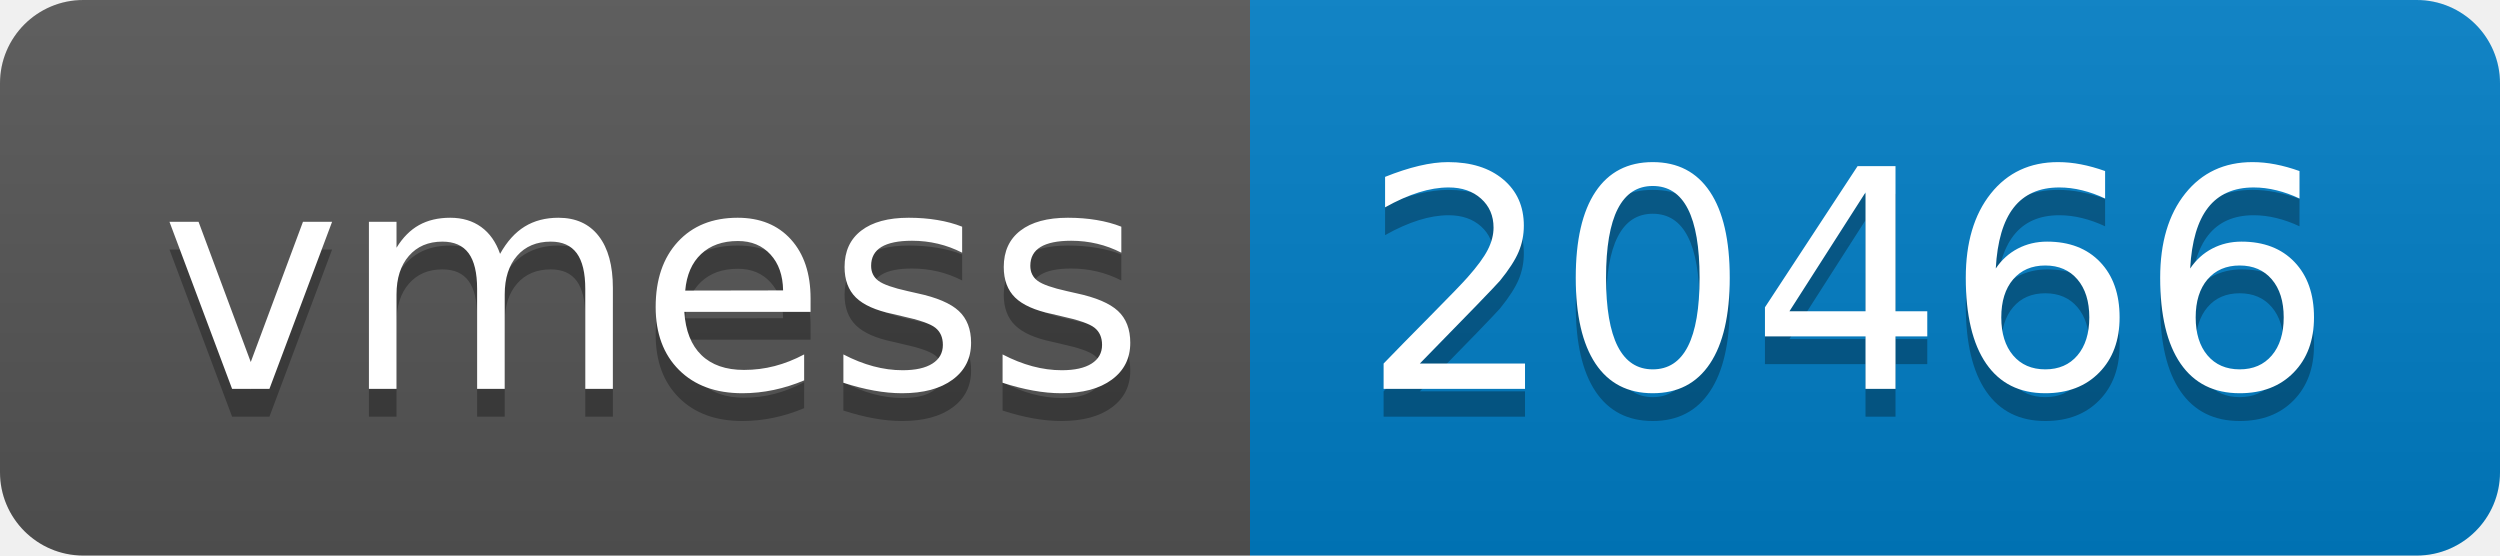
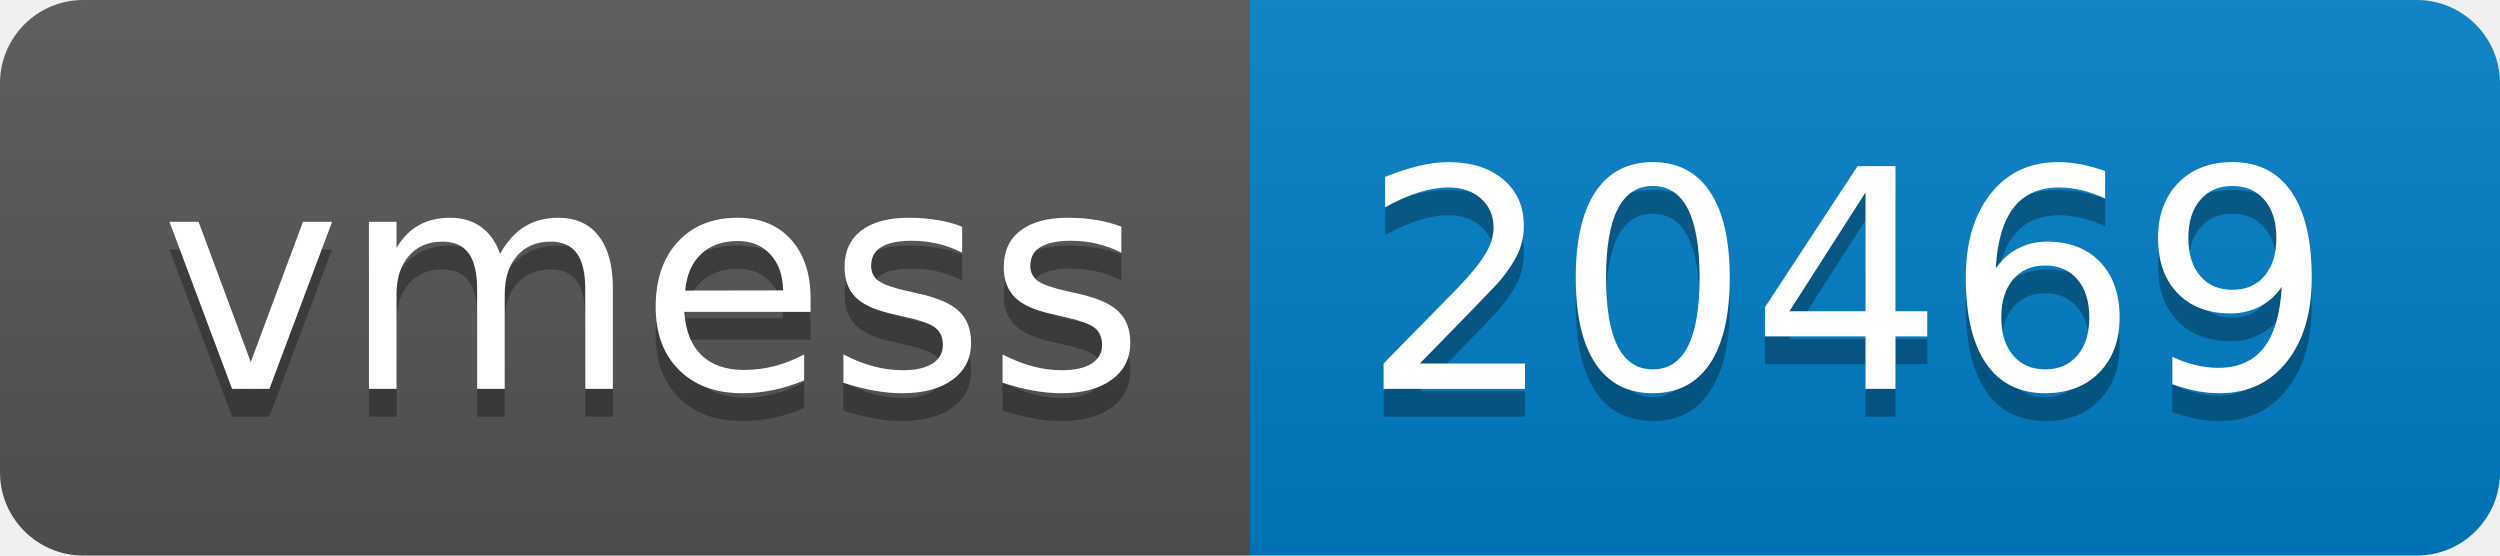
- <svg xmlns="http://www.w3.org/2000/svg" width="90" height="20" role="img" aria-label="vmess: 20466">
+ <svg xmlns="http://www.w3.org/2000/svg" width="90" height="20" role="img" aria-label="vmess: 20469">
  <linearGradient id="s" x2="0" y2="100%">
    <stop offset="0" stop-color="#bbb" stop-opacity=".1" />
    <stop offset="1" stop-opacity=".1" />
  </linearGradient>
  <clipPath id="r">
    <rect width="90" height="20" rx="3" fill="#fff" />
  </clipPath>
  <g clip-path="url(#r)">
    <rect width="45" height="20" fill="#555" />
    <rect x="45" width="45" height="20" fill="#007ec6" />
    <rect width="90" height="20" fill="url(#s)" />
  </g>
  <g fill="#fff" text-anchor="middle" font-family="Verdana,Geneva,DejaVu Sans,sans-serif" text-rendering="geometricPrecision" font-size="110">
    <text aria-hidden="true" x="235" y="150" fill="#010101" fill-opacity=".3" transform="scale(.1)" textLength="350">vmess</text>
    <text x="235" y="140" transform="scale(.1)" fill="#fff" textLength="350">vmess</text>
-     <text aria-hidden="true" x="665" y="150" fill="#010101" fill-opacity=".3" transform="scale(.1)" textLength="350">20466</text>
-     <text x="665" y="140" transform="scale(.1)" fill="#fff" textLength="350">20466</text>
+     <text aria-hidden="true" x="665" y="150" fill="#010101" fill-opacity=".3" transform="scale(.1)" textLength="350">20469</text>
+     <text x="665" y="140" transform="scale(.1)" fill="#fff" textLength="350">20469</text>
  </g>
</svg>
